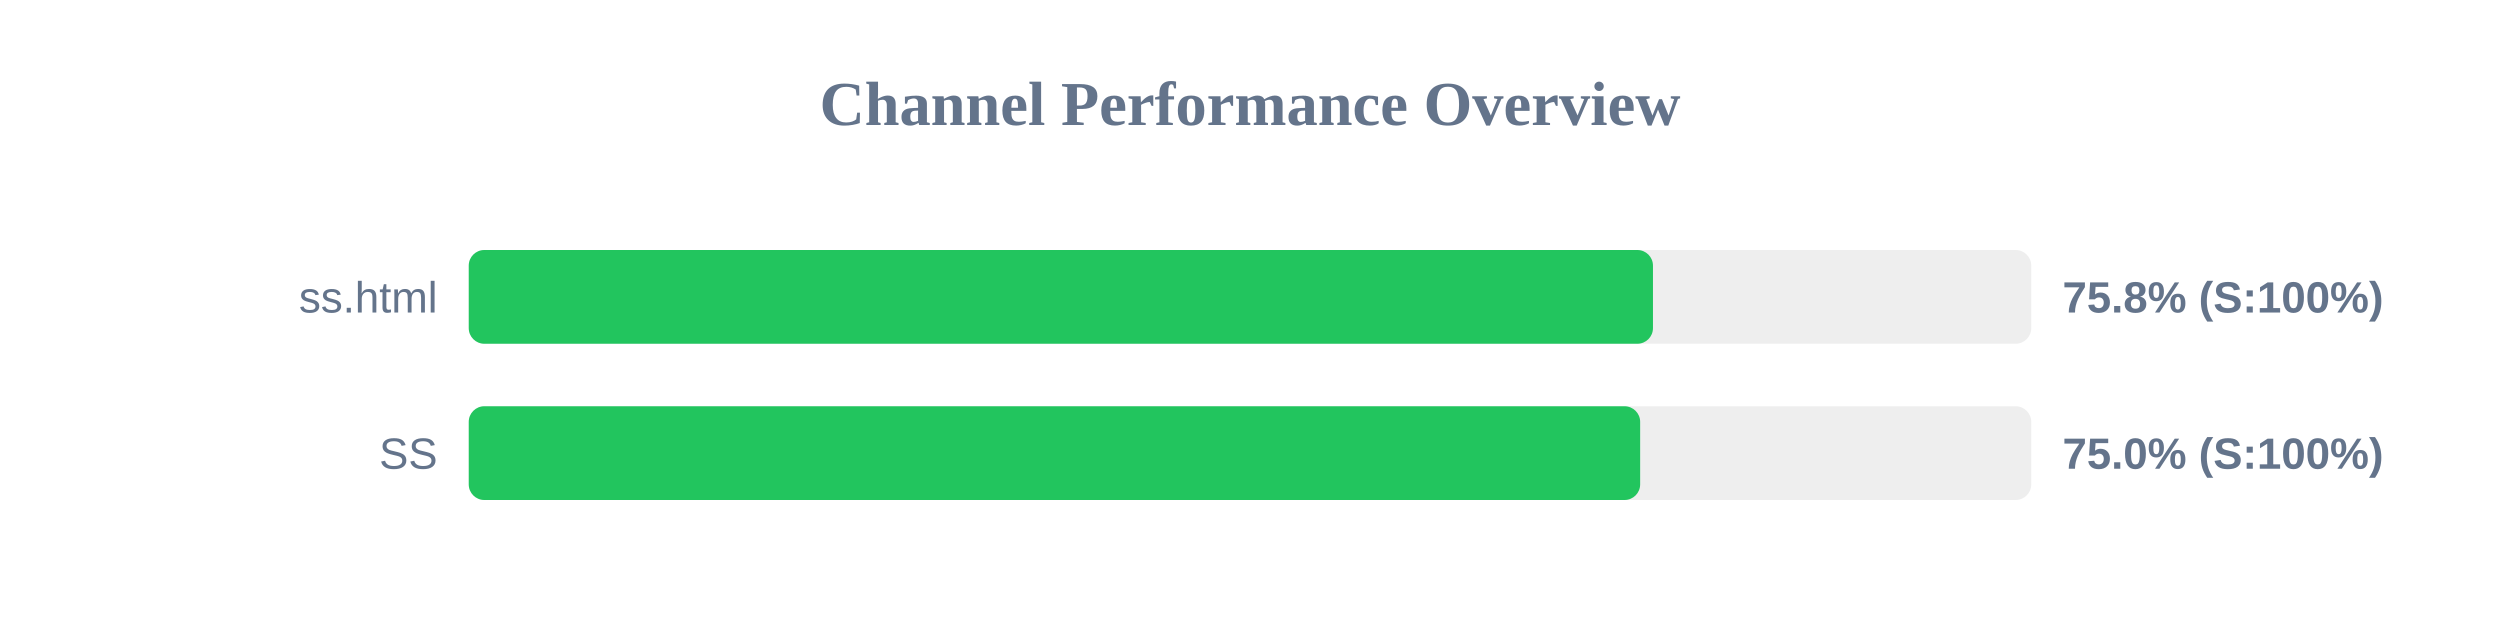
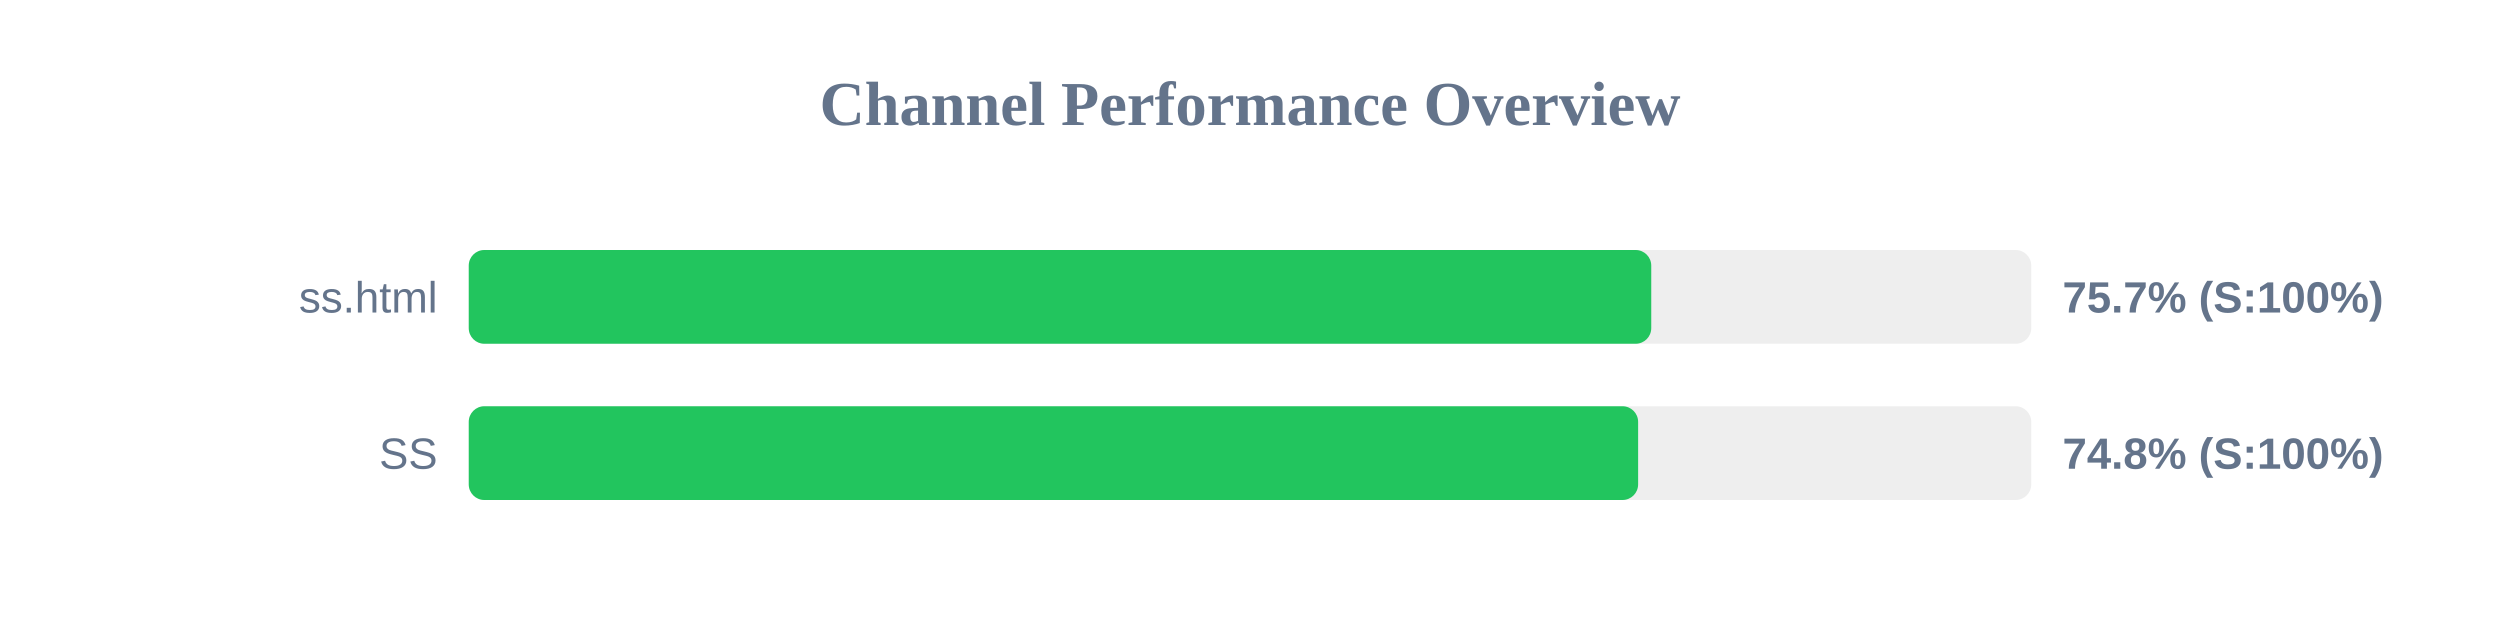
<svg xmlns="http://www.w3.org/2000/svg" width="800" height="200" version="1.1">
  <style>
        .row { font: 14px Arial; fill: #64748b; }
        .score { font: bold 14px Arial; fill: #64748b; }
    </style>
  <text x="400" y="40" text-anchor="middle" font-size="20px" font-weight="bold" fill="#64748b">Channel Performance Overview</text>
  <rect x="150" y="80" width="500" height="30" fill="#eee" rx="5" />
-   <rect x="150" y="80" width="378.95" height="30" fill="#22c55e" rx="5" />
+   <rect x="150" y="80" width="378.4" height="30" fill="#22c55e" rx="5" />
  <text x="140" y="100" text-anchor="end" class="row">ss.html</text>
-   <text x="660" y="100" text-anchor="start" class="score">75.8% (S:100%)</text>
+   <text x="660" y="100" text-anchor="start" class="score">75.7% (S:100%)</text>
  <rect x="150" y="130" width="500" height="30" fill="#eee" rx="5" />
-   <rect x="150" y="130" width="374.85" height="30" fill="#22c55e" rx="5" />
+   <rect x="150" y="130" width="374.2" height="30" fill="#22c55e" rx="5" />
  <text x="140" y="150" text-anchor="end" class="row">SS</text>
-   <text x="660" y="150" text-anchor="start" class="score">75.0% (S:100%)</text>
+   <text x="660" y="150" text-anchor="start" class="score">74.8% (S:100%)</text>
</svg>
